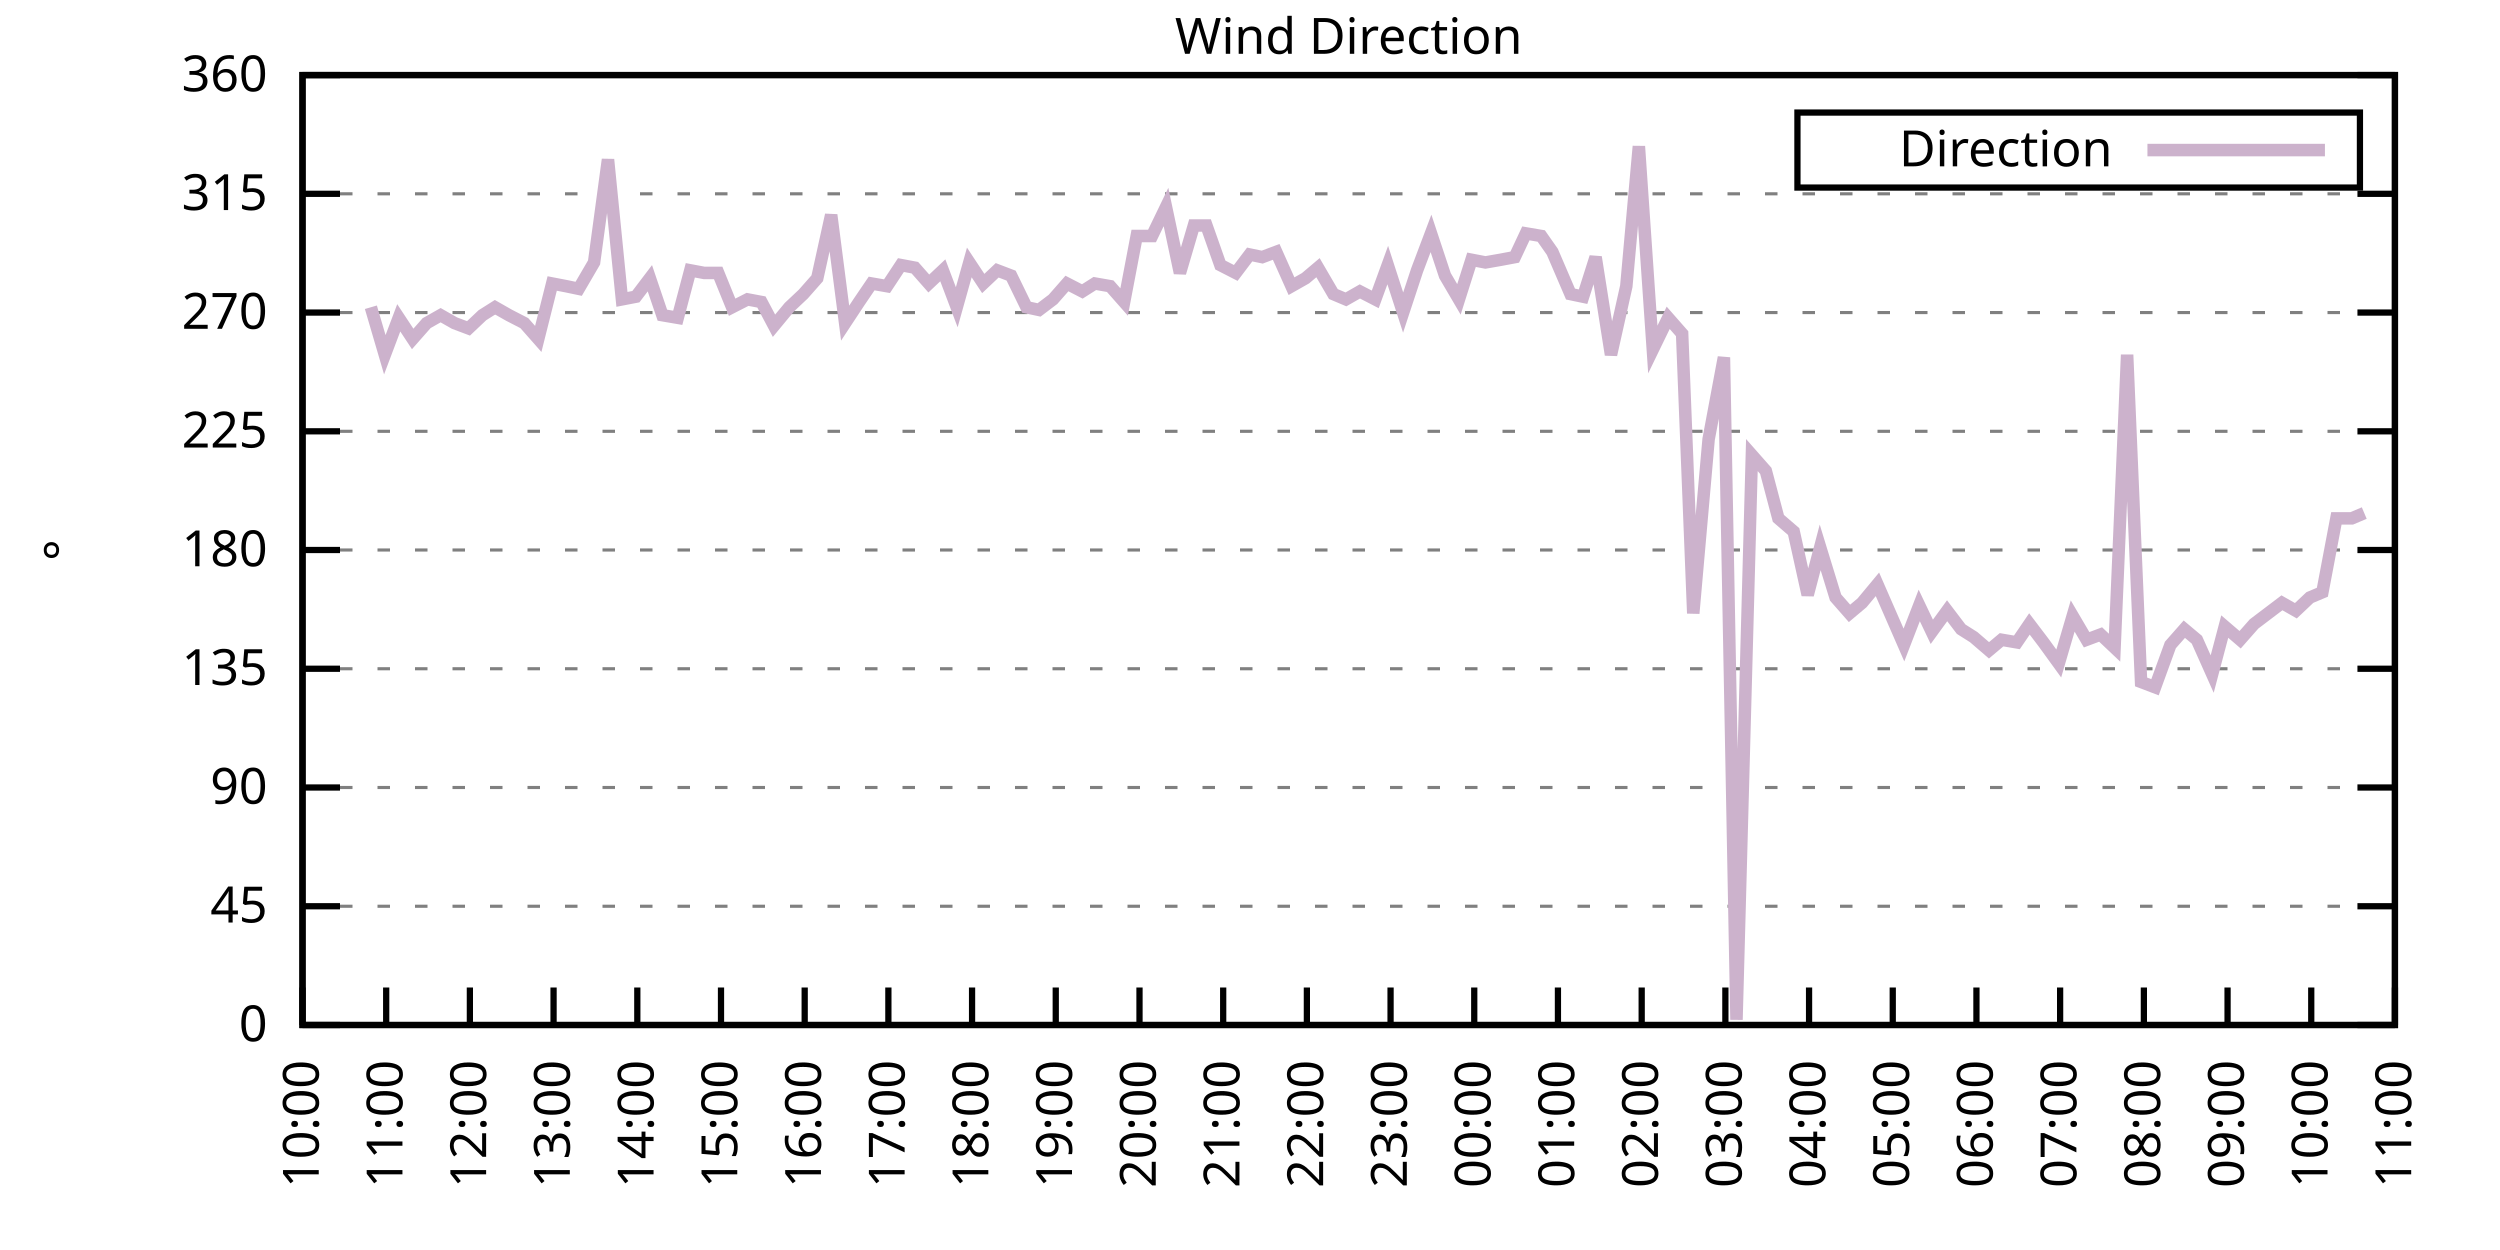
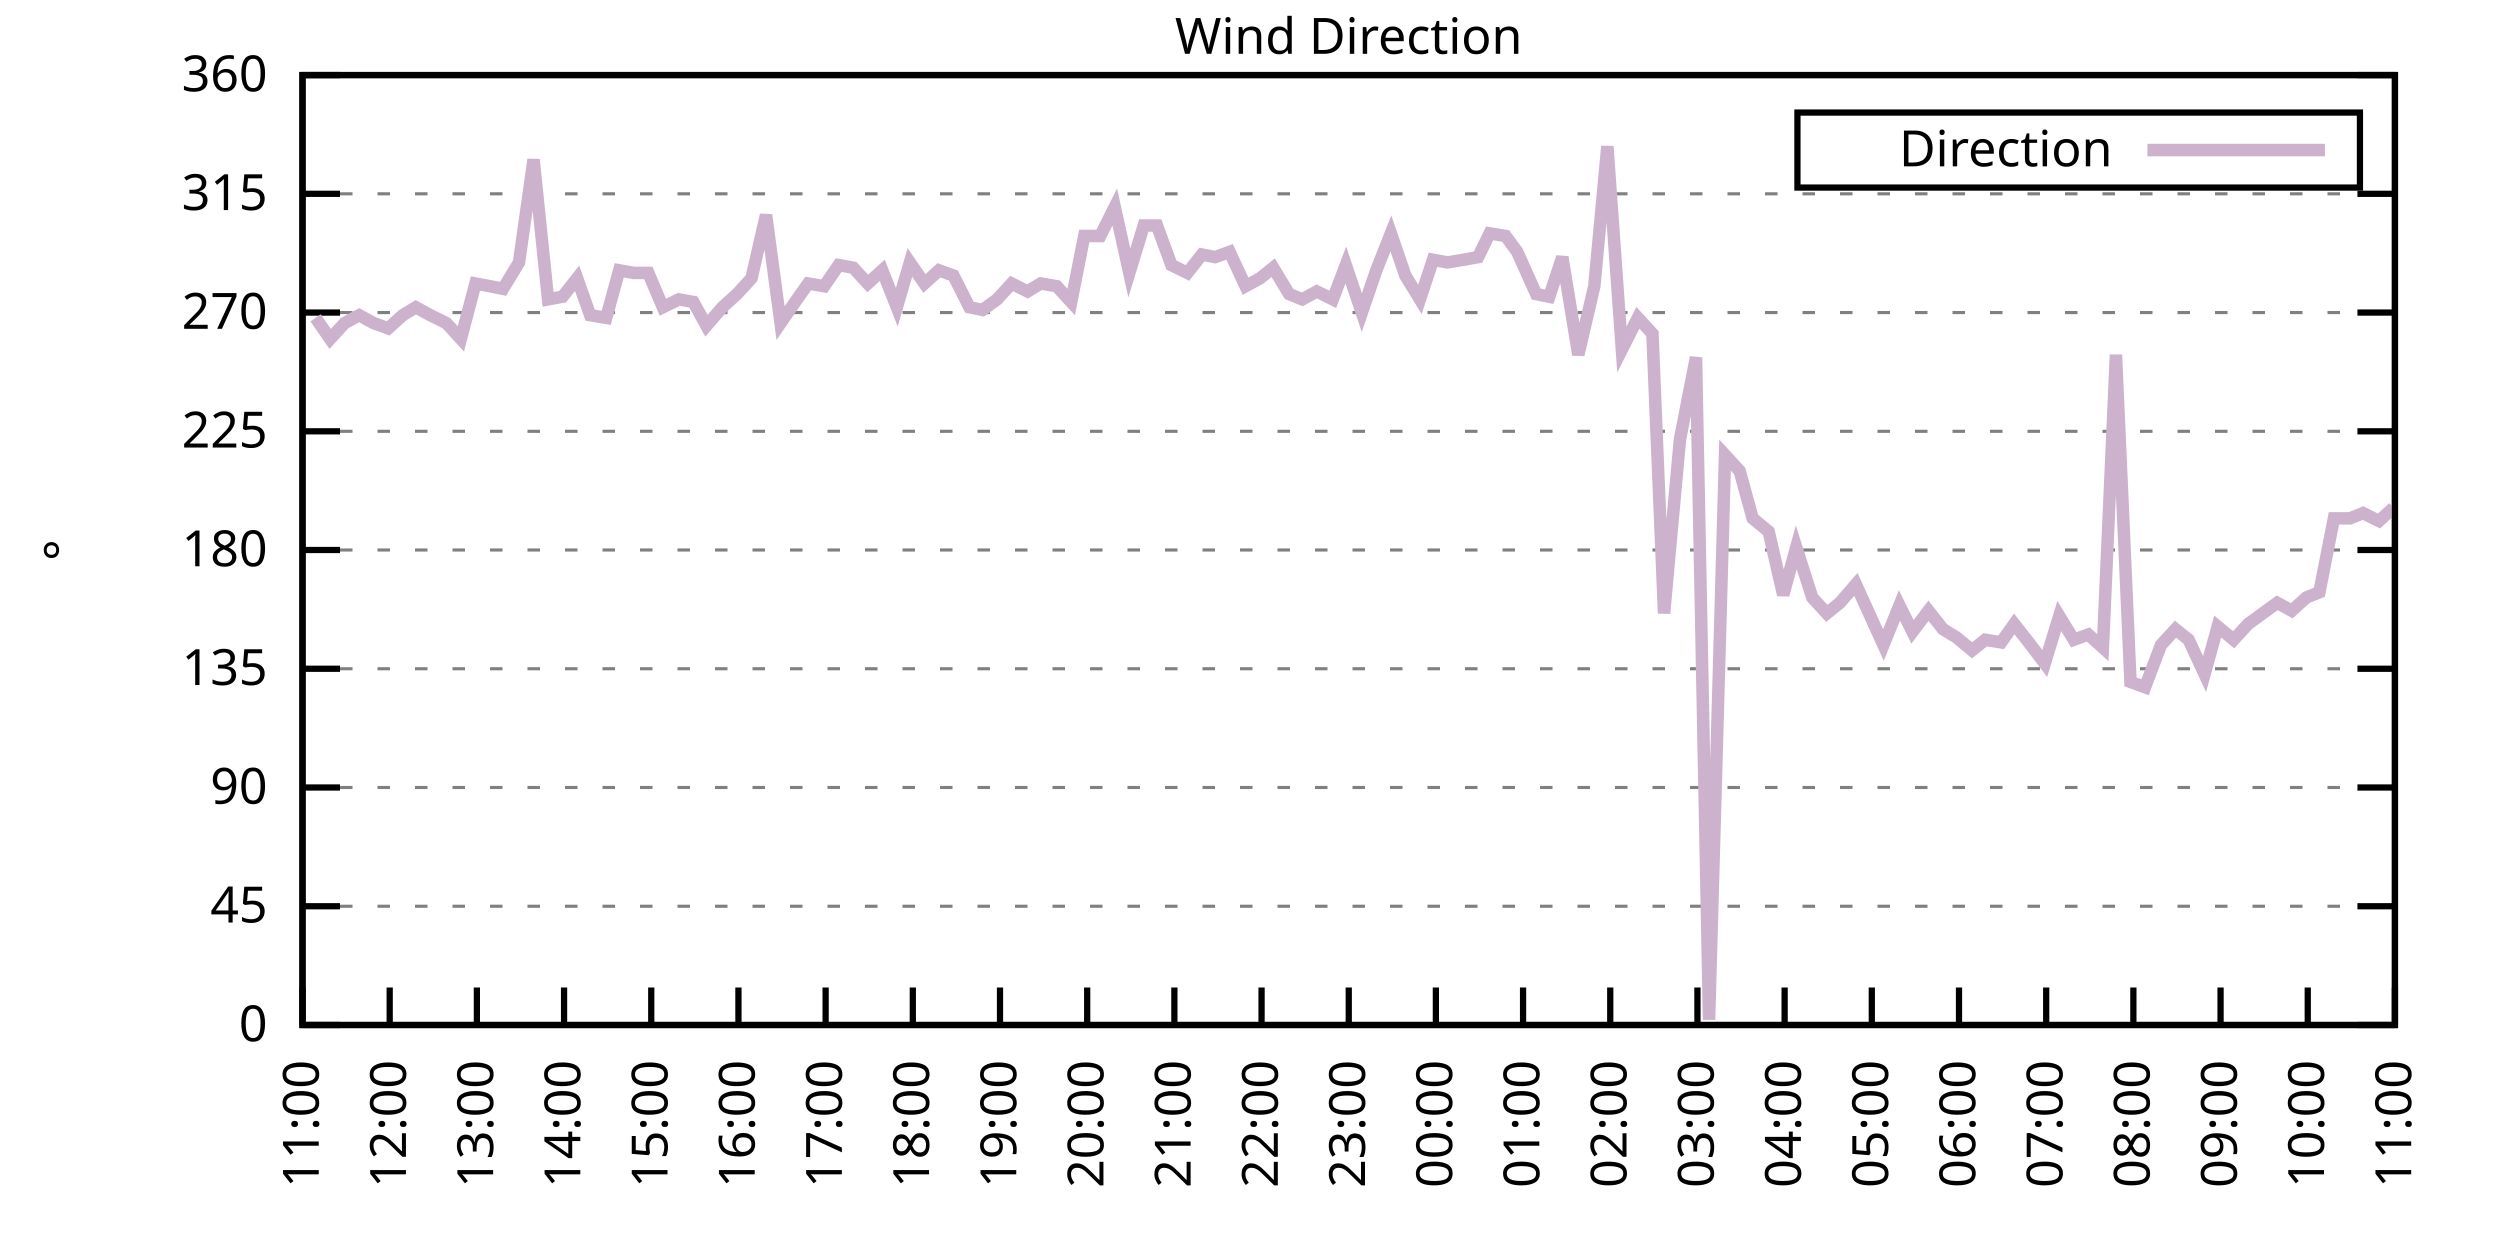
<svg xmlns="http://www.w3.org/2000/svg" xmlns:xlink="http://www.w3.org/1999/xlink" width="400" height="200" viewBox="0 0 400 200">
  <g id="gnuplot_canvas">
    <rect x="0" y="0" width="400" height="200" fill="none" />
    <defs>
      <circle id="gpDot" r="0.5" stroke-width="0.5" stroke="currentColor" />
      <path id="gpPt0" stroke-width="0.333" stroke="currentColor" d="M-1,0 h2 M0,-1 v2" />
      <path id="gpPt1" stroke-width="0.333" stroke="currentColor" d="M-1,-1 L1,1 M1,-1 L-1,1" />
      <path id="gpPt2" stroke-width="0.333" stroke="currentColor" d="M-1,0 L1,0 M0,-1 L0,1 M-1,-1 L1,1 M-1,1 L1,-1" />
      <rect id="gpPt3" stroke-width="0.333" stroke="currentColor" x="-1" y="-1" width="2" height="2" />
      <rect id="gpPt4" stroke-width="0.333" stroke="currentColor" fill="currentColor" x="-1" y="-1" width="2" height="2" />
      <circle id="gpPt5" stroke-width="0.333" stroke="currentColor" cx="0" cy="0" r="1" />
      <use xlink:href="#gpPt5" id="gpPt6" fill="currentColor" stroke="none" />
      <path id="gpPt7" stroke-width="0.333" stroke="currentColor" d="M0,-1.33 L-1.33,0.67 L1.33,0.67 z" />
      <use xlink:href="#gpPt7" id="gpPt8" fill="currentColor" stroke="none" />
      <use xlink:href="#gpPt7" id="gpPt9" stroke="currentColor" transform="rotate(180)" />
      <use xlink:href="#gpPt9" id="gpPt10" fill="currentColor" stroke="none" />
      <use xlink:href="#gpPt3" id="gpPt11" stroke="currentColor" transform="rotate(45)" />
      <use xlink:href="#gpPt11" id="gpPt12" fill="currentColor" stroke="none" />
      <path id="gpPt13" stroke-width="0.333" stroke="currentColor" d="M0,1.330 L1.265,0.411 L0.782,-1.067 L-0.782,-1.076 L-1.265,0.411 z" />
      <use xlink:href="#gpPt13" id="gpPt14" fill="currentColor" stroke="none" />
      <filter id="textbox" filterUnits="objectBoundingBox" x="0" y="0" height="1" width="1">
        <feFlood flood-color="white" flood-opacity="1" result="bgnd" />
        <feComposite in="SourceGraphic" in2="bgnd" operator="atop" />
      </filter>
      <filter id="greybox" filterUnits="objectBoundingBox" x="0" y="0" height="1" width="1">
        <feFlood flood-color="lightgrey" flood-opacity="1" result="grey" />
        <feComposite in="SourceGraphic" in2="grey" operator="atop" />
      </filter>
    </defs>
    <g fill="none" color="white" stroke="currentColor" stroke-width="1.00" stroke-linecap="butt" stroke-linejoin="miter">
</g>
    <g fill="none" color="black" stroke="currentColor" stroke-width="1.00" stroke-linecap="butt" stroke-linejoin="miter">
      <g stroke="none" shape-rendering="crispEdges">
        <polygon fill="rgb(255, 255, 255)" points="48.40,164.00 383.18,164.00 383.18,12.02 48.40,12.02 " />
      </g>
    </g>
    <g fill="none" color="black" stroke="currentColor" stroke-width="1.00" stroke-linecap="butt" stroke-linejoin="miter">
</g>
    <g fill="none" color="black" stroke="black" stroke-width="0.50" stroke-linecap="butt" stroke-linejoin="miter">
</g>
    <g fill="none" color="gray" stroke="currentColor" stroke-width="0.50" stroke-linecap="butt" stroke-linejoin="miter">
      <path stroke="gray" stroke-dasharray="2,4" class="gridline" d="M48.40,164.00 L383.19,164.00  " />
    </g>
    <g fill="none" color="gray" stroke="gray" stroke-width="1.00" stroke-linecap="butt" stroke-linejoin="miter">
</g>
    <g fill="none" color="black" stroke="currentColor" stroke-width="1.00" stroke-linecap="butt" stroke-linejoin="miter">
      <path stroke="black" d="M48.40,164.00 L54.40,164.00 M383.19,164.00 L377.19,164.00  " />
      <g transform="translate(42.80,166.60)" stroke="none" fill="black" font-family="Sans" font-size="8.00" text-anchor="end">
        <text>
          <tspan font-family="Sans"> 0</tspan>
        </text>
      </g>
    </g>
    <g fill="none" color="black" stroke="currentColor" stroke-width="1.00" stroke-linecap="butt" stroke-linejoin="miter">
</g>
    <g fill="none" color="black" stroke="black" stroke-width="0.50" stroke-linecap="butt" stroke-linejoin="miter">
</g>
    <g fill="none" color="gray" stroke="currentColor" stroke-width="0.50" stroke-linecap="butt" stroke-linejoin="miter">
      <path stroke="gray" stroke-dasharray="2,4" class="gridline" d="M48.40,145.00 L383.19,145.00  " />
    </g>
    <g fill="none" color="gray" stroke="gray" stroke-width="1.00" stroke-linecap="butt" stroke-linejoin="miter">
</g>
    <g fill="none" color="black" stroke="currentColor" stroke-width="1.00" stroke-linecap="butt" stroke-linejoin="miter">
      <path stroke="black" d="M48.40,145.00 L54.40,145.00 M383.19,145.00 L377.19,145.00  " />
      <g transform="translate(42.80,147.60)" stroke="none" fill="black" font-family="Sans" font-size="8.00" text-anchor="end">
        <text>
          <tspan font-family="Sans"> 45</tspan>
        </text>
      </g>
    </g>
    <g fill="none" color="black" stroke="currentColor" stroke-width="1.00" stroke-linecap="butt" stroke-linejoin="miter">
</g>
    <g fill="none" color="black" stroke="black" stroke-width="0.50" stroke-linecap="butt" stroke-linejoin="miter">
</g>
    <g fill="none" color="gray" stroke="currentColor" stroke-width="0.50" stroke-linecap="butt" stroke-linejoin="miter">
      <path stroke="gray" stroke-dasharray="2,4" class="gridline" d="M48.40,126.00 L383.19,126.00  " />
    </g>
    <g fill="none" color="gray" stroke="gray" stroke-width="1.00" stroke-linecap="butt" stroke-linejoin="miter">
</g>
    <g fill="none" color="black" stroke="currentColor" stroke-width="1.00" stroke-linecap="butt" stroke-linejoin="miter">
      <path stroke="black" d="M48.40,126.00 L54.40,126.00 M383.19,126.00 L377.19,126.00  " />
      <g transform="translate(42.80,128.60)" stroke="none" fill="black" font-family="Sans" font-size="8.00" text-anchor="end">
        <text>
          <tspan font-family="Sans"> 90</tspan>
        </text>
      </g>
    </g>
    <g fill="none" color="black" stroke="currentColor" stroke-width="1.00" stroke-linecap="butt" stroke-linejoin="miter">
</g>
    <g fill="none" color="black" stroke="black" stroke-width="0.50" stroke-linecap="butt" stroke-linejoin="miter">
</g>
    <g fill="none" color="gray" stroke="currentColor" stroke-width="0.50" stroke-linecap="butt" stroke-linejoin="miter">
      <path stroke="gray" stroke-dasharray="2,4" class="gridline" d="M48.40,107.00 L383.19,107.00  " />
    </g>
    <g fill="none" color="gray" stroke="gray" stroke-width="1.00" stroke-linecap="butt" stroke-linejoin="miter">
</g>
    <g fill="none" color="black" stroke="currentColor" stroke-width="1.00" stroke-linecap="butt" stroke-linejoin="miter">
      <path stroke="black" d="M48.40,107.00 L54.40,107.00 M383.19,107.00 L377.19,107.00  " />
      <g transform="translate(42.80,109.60)" stroke="none" fill="black" font-family="Sans" font-size="8.00" text-anchor="end">
        <text>
          <tspan font-family="Sans"> 135</tspan>
        </text>
      </g>
    </g>
    <g fill="none" color="black" stroke="currentColor" stroke-width="1.00" stroke-linecap="butt" stroke-linejoin="miter">
</g>
    <g fill="none" color="black" stroke="black" stroke-width="0.50" stroke-linecap="butt" stroke-linejoin="miter">
</g>
    <g fill="none" color="gray" stroke="currentColor" stroke-width="0.50" stroke-linecap="butt" stroke-linejoin="miter">
      <path stroke="gray" stroke-dasharray="2,4" class="gridline" d="M48.40,88.00 L383.19,88.00  " />
    </g>
    <g fill="none" color="gray" stroke="gray" stroke-width="1.00" stroke-linecap="butt" stroke-linejoin="miter">
</g>
    <g fill="none" color="black" stroke="currentColor" stroke-width="1.00" stroke-linecap="butt" stroke-linejoin="miter">
      <path stroke="black" d="M48.40,88.00 L54.40,88.00 M383.19,88.00 L377.19,88.00  " />
      <g transform="translate(42.80,90.60)" stroke="none" fill="black" font-family="Sans" font-size="8.00" text-anchor="end">
        <text>
          <tspan font-family="Sans"> 180</tspan>
        </text>
      </g>
    </g>
    <g fill="none" color="black" stroke="currentColor" stroke-width="1.00" stroke-linecap="butt" stroke-linejoin="miter">
</g>
    <g fill="none" color="black" stroke="black" stroke-width="0.50" stroke-linecap="butt" stroke-linejoin="miter">
</g>
    <g fill="none" color="gray" stroke="currentColor" stroke-width="0.50" stroke-linecap="butt" stroke-linejoin="miter">
      <path stroke="gray" stroke-dasharray="2,4" class="gridline" d="M48.40,69.01 L383.19,69.01  " />
    </g>
    <g fill="none" color="gray" stroke="gray" stroke-width="1.00" stroke-linecap="butt" stroke-linejoin="miter">
</g>
    <g fill="none" color="black" stroke="currentColor" stroke-width="1.00" stroke-linecap="butt" stroke-linejoin="miter">
      <path stroke="black" d="M48.40,69.01 L54.40,69.01 M383.19,69.01 L377.19,69.01  " />
      <g transform="translate(42.80,71.61)" stroke="none" fill="black" font-family="Sans" font-size="8.00" text-anchor="end">
        <text>
          <tspan font-family="Sans"> 225</tspan>
        </text>
      </g>
    </g>
    <g fill="none" color="black" stroke="currentColor" stroke-width="1.00" stroke-linecap="butt" stroke-linejoin="miter">
</g>
    <g fill="none" color="black" stroke="black" stroke-width="0.50" stroke-linecap="butt" stroke-linejoin="miter">
</g>
    <g fill="none" color="gray" stroke="currentColor" stroke-width="0.50" stroke-linecap="butt" stroke-linejoin="miter">
      <path stroke="gray" stroke-dasharray="2,4" class="gridline" d="M48.40,50.01 L383.19,50.01  " />
    </g>
    <g fill="none" color="gray" stroke="gray" stroke-width="1.00" stroke-linecap="butt" stroke-linejoin="miter">
</g>
    <g fill="none" color="black" stroke="currentColor" stroke-width="1.00" stroke-linecap="butt" stroke-linejoin="miter">
      <path stroke="black" d="M48.40,50.01 L54.40,50.01 M383.19,50.01 L377.19,50.01  " />
      <g transform="translate(42.80,52.61)" stroke="none" fill="black" font-family="Sans" font-size="8.00" text-anchor="end">
        <text>
          <tspan font-family="Sans"> 270</tspan>
        </text>
      </g>
    </g>
    <g fill="none" color="black" stroke="currentColor" stroke-width="1.00" stroke-linecap="butt" stroke-linejoin="miter">
</g>
    <g fill="none" color="black" stroke="black" stroke-width="0.50" stroke-linecap="butt" stroke-linejoin="miter">
</g>
    <g fill="none" color="gray" stroke="currentColor" stroke-width="0.50" stroke-linecap="butt" stroke-linejoin="miter">
      <path stroke="gray" stroke-dasharray="2,4" class="gridline" d="M48.40,31.01 L383.19,31.01  " />
    </g>
    <g fill="none" color="gray" stroke="gray" stroke-width="1.00" stroke-linecap="butt" stroke-linejoin="miter">
</g>
    <g fill="none" color="black" stroke="currentColor" stroke-width="1.00" stroke-linecap="butt" stroke-linejoin="miter">
      <path stroke="black" d="M48.40,31.01 L54.40,31.01 M383.19,31.01 L377.19,31.01  " />
      <g transform="translate(42.80,33.61)" stroke="none" fill="black" font-family="Sans" font-size="8.00" text-anchor="end">
        <text>
          <tspan font-family="Sans"> 315</tspan>
        </text>
      </g>
    </g>
    <g fill="none" color="black" stroke="currentColor" stroke-width="1.00" stroke-linecap="butt" stroke-linejoin="miter">
</g>
    <g fill="none" color="black" stroke="black" stroke-width="0.50" stroke-linecap="butt" stroke-linejoin="miter">
</g>
    <g fill="none" color="gray" stroke="currentColor" stroke-width="0.50" stroke-linecap="butt" stroke-linejoin="miter">
      <path stroke="gray" stroke-dasharray="2,4" class="gridline" d="M48.40,12.01 L383.19,12.01  " />
    </g>
    <g fill="none" color="gray" stroke="gray" stroke-width="1.00" stroke-linecap="butt" stroke-linejoin="miter">
</g>
    <g fill="none" color="black" stroke="currentColor" stroke-width="1.00" stroke-linecap="butt" stroke-linejoin="miter">
      <path stroke="black" d="M48.40,12.01 L54.40,12.01 M383.19,12.01 L377.19,12.01  " />
      <g transform="translate(42.80,14.61)" stroke="none" fill="black" font-family="Sans" font-size="8.00" text-anchor="end">
        <text>
          <tspan font-family="Sans"> 360</tspan>
        </text>
      </g>
    </g>
    <g fill="none" color="black" stroke="currentColor" stroke-width="1.00" stroke-linecap="butt" stroke-linejoin="miter">
      <path stroke="black" d="M48.40,164.00 L48.40,158.00  " />
      <g transform="translate(51.00,169.60) rotate(270.00)" stroke="none" fill="black" font-family="Sans" font-size="8.00" text-anchor="end">
        <text>
-           <tspan font-family="Sans">10:00</tspan>
-         </text>
-       </g>
-     </g>
-     <g fill="none" color="black" stroke="currentColor" stroke-width="1.00" stroke-linecap="butt" stroke-linejoin="miter">
-       <path stroke="black" d="M61.79,164.00 L61.79,158.00  " />
-       <g transform="translate(64.39,169.60) rotate(270.00)" stroke="none" fill="black" font-family="Sans" font-size="8.00" text-anchor="end">
-         <text>
          <tspan font-family="Sans">11:00</tspan>
        </text>
      </g>
    </g>
    <g fill="none" color="black" stroke="currentColor" stroke-width="1.00" stroke-linecap="butt" stroke-linejoin="miter">
-       <path stroke="black" d="M75.18,164.00 L75.18,158.00  " />
-       <g transform="translate(77.78,169.60) rotate(270.00)" stroke="none" fill="black" font-family="Sans" font-size="8.00" text-anchor="end">
+       <path stroke="black" d="M62.35,164.00 L62.35,158.00  " />
+       <g transform="translate(64.95,169.60) rotate(270.00)" stroke="none" fill="black" font-family="Sans" font-size="8.00" text-anchor="end">
        <text>
          <tspan font-family="Sans">12:00</tspan>
        </text>
      </g>
    </g>
    <g fill="none" color="black" stroke="currentColor" stroke-width="1.00" stroke-linecap="butt" stroke-linejoin="miter">
-       <path stroke="black" d="M88.57,164.00 L88.57,158.00  " />
-       <g transform="translate(91.17,169.60) rotate(270.00)" stroke="none" fill="black" font-family="Sans" font-size="8.00" text-anchor="end">
+       <path stroke="black" d="M76.30,164.00 L76.30,158.00  " />
+       <g transform="translate(78.90,169.60) rotate(270.00)" stroke="none" fill="black" font-family="Sans" font-size="8.00" text-anchor="end">
        <text>
          <tspan font-family="Sans">13:00</tspan>
        </text>
      </g>
    </g>
    <g fill="none" color="black" stroke="currentColor" stroke-width="1.00" stroke-linecap="butt" stroke-linejoin="miter">
-       <path stroke="black" d="M101.97,164.00 L101.97,158.00  " />
-       <g transform="translate(104.57,169.60) rotate(270.00)" stroke="none" fill="black" font-family="Sans" font-size="8.00" text-anchor="end">
+       <path stroke="black" d="M90.25,164.00 L90.25,158.00  " />
+       <g transform="translate(92.85,169.60) rotate(270.00)" stroke="none" fill="black" font-family="Sans" font-size="8.00" text-anchor="end">
        <text>
          <tspan font-family="Sans">14:00</tspan>
        </text>
      </g>
    </g>
    <g fill="none" color="black" stroke="currentColor" stroke-width="1.00" stroke-linecap="butt" stroke-linejoin="miter">
-       <path stroke="black" d="M115.36,164.00 L115.36,158.00  " />
-       <g transform="translate(117.96,169.60) rotate(270.00)" stroke="none" fill="black" font-family="Sans" font-size="8.00" text-anchor="end">
+       <path stroke="black" d="M104.20,164.00 L104.20,158.00  " />
+       <g transform="translate(106.80,169.60) rotate(270.00)" stroke="none" fill="black" font-family="Sans" font-size="8.00" text-anchor="end">
        <text>
          <tspan font-family="Sans">15:00</tspan>
        </text>
      </g>
    </g>
    <g fill="none" color="black" stroke="currentColor" stroke-width="1.00" stroke-linecap="butt" stroke-linejoin="miter">
-       <path stroke="black" d="M128.75,164.00 L128.75,158.00  " />
-       <g transform="translate(131.35,169.60) rotate(270.00)" stroke="none" fill="black" font-family="Sans" font-size="8.00" text-anchor="end">
+       <path stroke="black" d="M118.15,164.00 L118.15,158.00  " />
+       <g transform="translate(120.75,169.60) rotate(270.00)" stroke="none" fill="black" font-family="Sans" font-size="8.00" text-anchor="end">
        <text>
          <tspan font-family="Sans">16:00</tspan>
        </text>
      </g>
    </g>
    <g fill="none" color="black" stroke="currentColor" stroke-width="1.00" stroke-linecap="butt" stroke-linejoin="miter">
-       <path stroke="black" d="M142.14,164.00 L142.14,158.00  " />
-       <g transform="translate(144.74,169.60) rotate(270.00)" stroke="none" fill="black" font-family="Sans" font-size="8.00" text-anchor="end">
+       <path stroke="black" d="M132.10,164.00 L132.10,158.00  " />
+       <g transform="translate(134.70,169.60) rotate(270.00)" stroke="none" fill="black" font-family="Sans" font-size="8.00" text-anchor="end">
        <text>
          <tspan font-family="Sans">17:00</tspan>
        </text>
      </g>
    </g>
    <g fill="none" color="black" stroke="currentColor" stroke-width="1.00" stroke-linecap="butt" stroke-linejoin="miter">
-       <path stroke="black" d="M155.53,164.00 L155.53,158.00  " />
-       <g transform="translate(158.13,169.60) rotate(270.00)" stroke="none" fill="black" font-family="Sans" font-size="8.00" text-anchor="end">
+       <path stroke="black" d="M146.05,164.00 L146.05,158.00  " />
+       <g transform="translate(148.65,169.60) rotate(270.00)" stroke="none" fill="black" font-family="Sans" font-size="8.00" text-anchor="end">
        <text>
          <tspan font-family="Sans">18:00</tspan>
        </text>
      </g>
    </g>
    <g fill="none" color="black" stroke="currentColor" stroke-width="1.00" stroke-linecap="butt" stroke-linejoin="miter">
-       <path stroke="black" d="M168.92,164.00 L168.92,158.00  " />
-       <g transform="translate(171.52,169.60) rotate(270.00)" stroke="none" fill="black" font-family="Sans" font-size="8.00" text-anchor="end">
+       <path stroke="black" d="M160.00,164.00 L160.00,158.00  " />
+       <g transform="translate(162.60,169.60) rotate(270.00)" stroke="none" fill="black" font-family="Sans" font-size="8.00" text-anchor="end">
        <text>
          <tspan font-family="Sans">19:00</tspan>
        </text>
      </g>
    </g>
    <g fill="none" color="black" stroke="currentColor" stroke-width="1.00" stroke-linecap="butt" stroke-linejoin="miter">
-       <path stroke="black" d="M182.32,164.00 L182.32,158.00  " />
-       <g transform="translate(184.92,169.60) rotate(270.00)" stroke="none" fill="black" font-family="Sans" font-size="8.00" text-anchor="end">
+       <path stroke="black" d="M173.95,164.00 L173.95,158.00  " />
+       <g transform="translate(176.55,169.60) rotate(270.00)" stroke="none" fill="black" font-family="Sans" font-size="8.00" text-anchor="end">
        <text>
          <tspan font-family="Sans">20:00</tspan>
        </text>
      </g>
    </g>
    <g fill="none" color="black" stroke="currentColor" stroke-width="1.00" stroke-linecap="butt" stroke-linejoin="miter">
-       <path stroke="black" d="M195.71,164.00 L195.71,158.00  " />
-       <g transform="translate(198.31,169.60) rotate(270.00)" stroke="none" fill="black" font-family="Sans" font-size="8.00" text-anchor="end">
+       <path stroke="black" d="M187.90,164.00 L187.90,158.00  " />
+       <g transform="translate(190.50,169.60) rotate(270.00)" stroke="none" fill="black" font-family="Sans" font-size="8.00" text-anchor="end">
        <text>
          <tspan font-family="Sans">21:00</tspan>
        </text>
      </g>
    </g>
    <g fill="none" color="black" stroke="currentColor" stroke-width="1.00" stroke-linecap="butt" stroke-linejoin="miter">
-       <path stroke="black" d="M209.10,164.00 L209.10,158.00  " />
-       <g transform="translate(211.70,169.60) rotate(270.00)" stroke="none" fill="black" font-family="Sans" font-size="8.00" text-anchor="end">
+       <path stroke="black" d="M201.85,164.00 L201.85,158.00  " />
+       <g transform="translate(204.45,169.60) rotate(270.00)" stroke="none" fill="black" font-family="Sans" font-size="8.00" text-anchor="end">
        <text>
          <tspan font-family="Sans">22:00</tspan>
        </text>
      </g>
    </g>
    <g fill="none" color="black" stroke="currentColor" stroke-width="1.00" stroke-linecap="butt" stroke-linejoin="miter">
-       <path stroke="black" d="M222.49,164.00 L222.49,158.00  " />
-       <g transform="translate(225.09,169.60) rotate(270.00)" stroke="none" fill="black" font-family="Sans" font-size="8.00" text-anchor="end">
+       <path stroke="black" d="M215.80,164.00 L215.80,158.00  " />
+       <g transform="translate(218.40,169.60) rotate(270.00)" stroke="none" fill="black" font-family="Sans" font-size="8.00" text-anchor="end">
        <text>
          <tspan font-family="Sans">23:00</tspan>
        </text>
      </g>
    </g>
    <g fill="none" color="black" stroke="currentColor" stroke-width="1.00" stroke-linecap="butt" stroke-linejoin="miter">
-       <path stroke="black" d="M235.88,164.00 L235.88,158.00  " />
-       <g transform="translate(238.48,169.60) rotate(270.00)" stroke="none" fill="black" font-family="Sans" font-size="8.00" text-anchor="end">
+       <path stroke="black" d="M229.74,164.00 L229.74,158.00  " />
+       <g transform="translate(232.34,169.60) rotate(270.00)" stroke="none" fill="black" font-family="Sans" font-size="8.00" text-anchor="end">
        <text>
          <tspan font-family="Sans">00:00</tspan>
        </text>
      </g>
    </g>
    <g fill="none" color="black" stroke="currentColor" stroke-width="1.00" stroke-linecap="butt" stroke-linejoin="miter">
-       <path stroke="black" d="M249.27,164.00 L249.27,158.00  " />
-       <g transform="translate(251.87,169.60) rotate(270.00)" stroke="none" fill="black" font-family="Sans" font-size="8.00" text-anchor="end">
+       <path stroke="black" d="M243.69,164.00 L243.69,158.00  " />
+       <g transform="translate(246.29,169.60) rotate(270.00)" stroke="none" fill="black" font-family="Sans" font-size="8.00" text-anchor="end">
        <text>
          <tspan font-family="Sans">01:00</tspan>
        </text>
      </g>
    </g>
    <g fill="none" color="black" stroke="currentColor" stroke-width="1.00" stroke-linecap="butt" stroke-linejoin="miter">
-       <path stroke="black" d="M262.67,164.00 L262.67,158.00  " />
-       <g transform="translate(265.27,169.60) rotate(270.00)" stroke="none" fill="black" font-family="Sans" font-size="8.00" text-anchor="end">
+       <path stroke="black" d="M257.64,164.00 L257.64,158.00  " />
+       <g transform="translate(260.24,169.60) rotate(270.00)" stroke="none" fill="black" font-family="Sans" font-size="8.00" text-anchor="end">
        <text>
          <tspan font-family="Sans">02:00</tspan>
        </text>
      </g>
    </g>
    <g fill="none" color="black" stroke="currentColor" stroke-width="1.00" stroke-linecap="butt" stroke-linejoin="miter">
-       <path stroke="black" d="M276.06,164.00 L276.06,158.00  " />
-       <g transform="translate(278.66,169.60) rotate(270.00)" stroke="none" fill="black" font-family="Sans" font-size="8.00" text-anchor="end">
+       <path stroke="black" d="M271.59,164.00 L271.59,158.00  " />
+       <g transform="translate(274.19,169.60) rotate(270.00)" stroke="none" fill="black" font-family="Sans" font-size="8.00" text-anchor="end">
        <text>
          <tspan font-family="Sans">03:00</tspan>
        </text>
      </g>
    </g>
    <g fill="none" color="black" stroke="currentColor" stroke-width="1.00" stroke-linecap="butt" stroke-linejoin="miter">
-       <path stroke="black" d="M289.45,164.00 L289.45,158.00  " />
-       <g transform="translate(292.05,169.60) rotate(270.00)" stroke="none" fill="black" font-family="Sans" font-size="8.00" text-anchor="end">
+       <path stroke="black" d="M285.54,164.00 L285.54,158.00  " />
+       <g transform="translate(288.14,169.60) rotate(270.00)" stroke="none" fill="black" font-family="Sans" font-size="8.00" text-anchor="end">
        <text>
          <tspan font-family="Sans">04:00</tspan>
        </text>
      </g>
    </g>
    <g fill="none" color="black" stroke="currentColor" stroke-width="1.00" stroke-linecap="butt" stroke-linejoin="miter">
-       <path stroke="black" d="M302.84,164.00 L302.84,158.00  " />
-       <g transform="translate(305.44,169.60) rotate(270.00)" stroke="none" fill="black" font-family="Sans" font-size="8.00" text-anchor="end">
+       <path stroke="black" d="M299.49,164.00 L299.49,158.00  " />
+       <g transform="translate(302.09,169.60) rotate(270.00)" stroke="none" fill="black" font-family="Sans" font-size="8.00" text-anchor="end">
        <text>
          <tspan font-family="Sans">05:00</tspan>
        </text>
      </g>
    </g>
    <g fill="none" color="black" stroke="currentColor" stroke-width="1.00" stroke-linecap="butt" stroke-linejoin="miter">
-       <path stroke="black" d="M316.23,164.00 L316.23,158.00  " />
-       <g transform="translate(318.83,169.60) rotate(270.00)" stroke="none" fill="black" font-family="Sans" font-size="8.00" text-anchor="end">
+       <path stroke="black" d="M313.44,164.00 L313.44,158.00  " />
+       <g transform="translate(316.04,169.60) rotate(270.00)" stroke="none" fill="black" font-family="Sans" font-size="8.00" text-anchor="end">
        <text>
          <tspan font-family="Sans">06:00</tspan>
        </text>
      </g>
    </g>
    <g fill="none" color="black" stroke="currentColor" stroke-width="1.00" stroke-linecap="butt" stroke-linejoin="miter">
-       <path stroke="black" d="M329.62,164.00 L329.62,158.00  " />
-       <g transform="translate(332.22,169.60) rotate(270.00)" stroke="none" fill="black" font-family="Sans" font-size="8.00" text-anchor="end">
+       <path stroke="black" d="M327.39,164.00 L327.39,158.00  " />
+       <g transform="translate(329.99,169.60) rotate(270.00)" stroke="none" fill="black" font-family="Sans" font-size="8.00" text-anchor="end">
        <text>
          <tspan font-family="Sans">07:00</tspan>
        </text>
      </g>
    </g>
    <g fill="none" color="black" stroke="currentColor" stroke-width="1.00" stroke-linecap="butt" stroke-linejoin="miter">
-       <path stroke="black" d="M343.02,164.00 L343.02,158.00  " />
-       <g transform="translate(345.62,169.60) rotate(270.00)" stroke="none" fill="black" font-family="Sans" font-size="8.00" text-anchor="end">
+       <path stroke="black" d="M341.34,164.00 L341.34,158.00  " />
+       <g transform="translate(343.94,169.60) rotate(270.00)" stroke="none" fill="black" font-family="Sans" font-size="8.00" text-anchor="end">
        <text>
          <tspan font-family="Sans">08:00</tspan>
        </text>
      </g>
    </g>
    <g fill="none" color="black" stroke="currentColor" stroke-width="1.00" stroke-linecap="butt" stroke-linejoin="miter">
-       <path stroke="black" d="M356.41,164.00 L356.41,158.00  " />
-       <g transform="translate(359.01,169.60) rotate(270.00)" stroke="none" fill="black" font-family="Sans" font-size="8.00" text-anchor="end">
+       <path stroke="black" d="M355.29,164.00 L355.29,158.00  " />
+       <g transform="translate(357.89,169.60) rotate(270.00)" stroke="none" fill="black" font-family="Sans" font-size="8.00" text-anchor="end">
        <text>
          <tspan font-family="Sans">09:00</tspan>
        </text>
      </g>
    </g>
    <g fill="none" color="black" stroke="currentColor" stroke-width="1.00" stroke-linecap="butt" stroke-linejoin="miter">
-       <path stroke="black" d="M369.80,164.00 L369.80,158.00  " />
-       <g transform="translate(372.40,169.60) rotate(270.00)" stroke="none" fill="black" font-family="Sans" font-size="8.00" text-anchor="end">
+       <path stroke="black" d="M369.24,164.00 L369.24,158.00  " />
+       <g transform="translate(371.84,169.60) rotate(270.00)" stroke="none" fill="black" font-family="Sans" font-size="8.00" text-anchor="end">
        <text>
          <tspan font-family="Sans">10:00</tspan>
        </text>
      </g>
    </g>
    <g fill="none" color="black" stroke="currentColor" stroke-width="1.00" stroke-linecap="butt" stroke-linejoin="miter">
      <path stroke="black" d="M383.19,164.00 L383.19,158.00  " />
      <g transform="translate(385.79,169.60) rotate(270.00)" stroke="none" fill="black" font-family="Sans" font-size="8.00" text-anchor="end">
        <text>
          <tspan font-family="Sans">11:00</tspan>
        </text>
      </g>
    </g>
    <g fill="none" color="black" stroke="currentColor" stroke-width="1.00" stroke-linecap="butt" stroke-linejoin="miter">
</g>
    <g fill="none" color="black" stroke="currentColor" stroke-width="1.00" stroke-linecap="butt" stroke-linejoin="miter">
      <path stroke="black" d="M48.40,12.01 L48.40,164.00 L383.19,164.00 L383.19,12.01 L48.40,12.01 Z  " />
    </g>
    <g fill="none" color="black" stroke="currentColor" stroke-width="1.00" stroke-linecap="butt" stroke-linejoin="miter">
</g>
    <g fill="none" color="black" stroke="currentColor" stroke-width="1.00" stroke-linecap="butt" stroke-linejoin="miter">
      <path stroke="black" d="M287.59,30.01 L287.59,18.01 L377.59,18.01 L377.59,30.01 L287.59,30.01 Z  " />
    </g>
    <g id="Wind_direction_plot_1">
      <g fill="none" color="white" stroke="black" stroke-width="2.00" stroke-linecap="butt" stroke-linejoin="miter">
</g>
      <g fill="none" color="black" stroke="currentColor" stroke-width="2.00" stroke-linecap="butt" stroke-linejoin="miter">
        <g transform="translate(337.99,26.61)" stroke="none" fill="black" font-family="Sans" font-size="8.00" text-anchor="end">
          <text>
            <tspan font-family="Sans">Direction</tspan>
          </text>
        </g>
      </g>
      <g fill="none" color="black" stroke="currentColor" stroke-width="2.00" stroke-linecap="butt" stroke-linejoin="miter">
-         <path stroke="rgb(204, 178, 204)" d="M343.59,24.01 L371.99,24.01 M59.34,49.16 L61.57,56.76 L63.80,50.85 L66.03,54.23 L68.26,51.70 L70.50,50.43   L72.73,51.70 L74.96,52.54 L77.19,50.43 L79.20,49.16 L81.43,50.43 L83.89,51.70 L86.12,54.23 L88.35,45.36   L90.58,45.79 L92.59,46.21 L95.05,41.99 L97.28,25.52 L99.51,47.90 L101.74,47.47 L103.98,44.52 L105.98,50.43   L108.44,50.85 L110.45,43.25 L112.68,43.67 L114.91,43.67 L117.14,49.16 L119.60,47.90 L121.83,48.32 L123.84,52.12   L126.29,49.16 L128.53,47.05 L130.76,44.52 L132.99,34.39 L135.22,51.70 L137.45,48.32 L139.46,45.36 L141.92,45.79   L144.15,42.41 L146.38,42.83 L148.61,45.36 L150.85,43.25 L153.08,49.16 L155.09,41.99 L157.32,45.36 L159.55,43.25   L161.78,44.10 L164.24,49.16 L166.25,49.59 L168.48,47.90 L170.71,45.36 L173.17,46.63 L175.17,45.36 L177.63,45.79   L179.86,48.32 L181.87,37.76 L184.32,37.76 L186.56,33.12 L188.79,43.67 L191.02,36.08 L193.03,36.08 L195.26,42.41   L197.72,43.67 L199.95,40.72 L201.96,41.14 L204.19,40.30 L206.64,45.79 L208.88,44.52 L210.88,42.83 L213.34,47.05   L215.35,47.90 L217.58,46.63 L220.04,47.90 L222.04,42.41 L224.50,50.01 L226.73,43.25 L228.96,37.34 L231.20,44.10   L233.43,47.90 L235.44,41.56 L237.67,41.99 L240.12,41.56 L242.36,41.14 L244.14,37.34 L246.60,37.76 L248.38,40.30   L251.28,47.05 L253.29,47.47 L255.30,41.14 L257.76,56.76 L260.21,45.79 L262.22,23.41 L264.45,55.92 L266.91,50.85   L269.14,53.39 L270.92,98.14 L273.38,70.27 L275.83,57.18 L277.84,163.16 L280.30,72.81 L282.53,75.34 L284.54,82.94   L286.99,85.05 L289.23,95.18 L291.23,87.58 L293.69,95.60 L295.92,98.14 L297.93,96.45 L300.39,93.49 L304.63,103.20   L307.08,96.87 L309.09,101.09 L311.54,97.72 L313.78,100.67 L315.79,101.94 L318.24,104.05 L320.25,102.36 L322.70,102.78   L324.71,99.83 L326.95,102.78 L329.40,106.16 L331.63,98.56 L333.86,102.36 L336.10,101.52 L338.33,103.63 L340.34,56.76   L342.57,109.11 L344.80,109.96 L347.26,103.20 L349.49,100.67 L351.50,102.36 L353.95,107.85 L355.96,100.25 L358.42,102.36   L360.65,99.83 L365.11,96.45 L367.34,97.72 L369.58,95.60 L371.58,94.76 L373.82,82.94 L376.27,82.94 L378.28,82.09    " />
+         <path stroke="rgb(204, 178, 204)" d="M343.59,24.01 L371.99,24.01 M50.49,50.85 L52.82,54.23 L55.14,51.70 L57.47,50.43 L59.79,51.70 L62.12,52.54   L64.44,50.43 L66.53,49.16 L68.86,50.43 L71.42,51.70 L73.74,54.23 L76.07,45.36 L78.39,45.79 L80.48,46.21   L83.04,41.99 L85.37,25.52 L87.69,47.90 L90.02,47.47 L92.34,44.52 L94.43,50.43 L96.99,50.85 L99.08,43.25   L101.41,43.67 L103.73,43.67 L106.06,49.16 L108.62,47.90 L110.94,48.32 L113.03,52.12 L115.59,49.16 L117.92,47.05   L120.24,44.52 L122.57,34.39 L124.89,51.70 L127.22,48.32 L129.31,45.36 L131.87,45.79 L134.19,42.41 L136.51,42.83   L138.84,45.36 L141.16,43.25 L143.49,49.16 L145.58,41.99 L147.91,45.36 L150.23,43.25 L152.56,44.10 L155.11,49.16   L157.21,49.59 L159.53,47.90 L161.86,45.36 L164.41,46.63 L166.51,45.36 L169.06,45.79 L171.39,48.32 L173.48,37.76   L176.04,37.76 L178.36,33.12 L180.69,43.67 L183.01,36.08 L185.11,36.08 L187.43,42.41 L189.99,43.67 L192.31,40.72   L194.41,41.14 L196.73,40.30 L199.29,45.79 L201.61,44.52 L203.71,42.83 L206.26,47.05 L208.36,47.90 L210.68,46.63   L213.24,47.90 L215.33,42.41 L217.89,50.01 L220.21,43.25 L222.54,37.34 L224.86,44.10 L227.19,47.90 L229.28,41.56   L231.60,41.99 L234.16,41.56 L236.49,41.14 L238.35,37.34 L240.90,37.76 L242.76,40.30 L245.79,47.05 L247.88,47.47   L249.97,41.14 L252.53,56.76 L255.09,45.79 L257.18,23.41 L259.50,55.92 L262.06,50.85 L264.39,53.39 L266.25,98.14   L268.80,70.27 L271.36,57.18 L273.45,163.16 L276.01,72.81 L278.34,75.34 L280.43,82.94 L282.99,85.05 L285.31,95.18   L287.40,87.58 L289.96,95.60 L292.29,98.14 L294.38,96.45 L296.94,93.49 L301.35,103.20 L303.91,96.87 L306.00,101.09   L308.56,97.72 L310.88,100.67 L312.98,101.94 L315.53,104.05 L317.63,102.36 L320.18,102.78 L322.28,99.83 L324.60,102.78   L327.16,106.16 L329.48,98.56 L331.81,102.36 L334.13,101.52 L336.46,103.63 L338.55,56.76 L340.88,109.11 L343.20,109.96   L345.76,103.20 L348.08,100.67 L350.18,102.36 L352.73,107.85 L354.83,100.25 L357.38,102.36 L359.71,99.83 L364.36,96.45   L366.68,97.72 L369.01,95.60 L371.10,94.76 L373.43,82.94 L375.98,82.94 L378.08,82.09 L380.63,83.36 L382.96,81.25    " />
      </g>
    </g>
    <g fill="none" color="black" stroke="currentColor" stroke-width="2.00" stroke-linecap="butt" stroke-linejoin="miter">
</g>
    <g fill="none" color="black" stroke="black" stroke-width="1.00" stroke-linecap="butt" stroke-linejoin="miter">
</g>
    <g fill="none" color="black" stroke="currentColor" stroke-width="1.00" stroke-linecap="butt" stroke-linejoin="miter">
      <path stroke="black" d="M48.40,12.01 L48.40,164.00 L383.19,164.00 L383.19,12.01 L48.40,12.01 Z  " />
      <g transform="translate(12.80,88.01) rotate(270.00)" stroke="none" fill="black" font-family="Sans" font-size="8.00" text-anchor="middle">
        <text>
          <tspan font-family="Sans">°</tspan>
        </text>
      </g>
    </g>
    <g fill="none" color="black" stroke="currentColor" stroke-width="1.00" stroke-linecap="butt" stroke-linejoin="miter">
</g>
    <g fill="none" color="black" stroke="currentColor" stroke-width="1.00" stroke-linecap="butt" stroke-linejoin="miter">
      <g transform="translate(215.79,8.61)" stroke="none" fill="black" font-family="Sans" font-size="8.00" text-anchor="middle">
        <text>
          <tspan font-family="Sans">Wind Direction</tspan>
        </text>
      </g>
    </g>
    <g fill="none" color="black" stroke="currentColor" stroke-width="1.00" stroke-linecap="butt" stroke-linejoin="miter">
</g>
  </g>
</svg>
